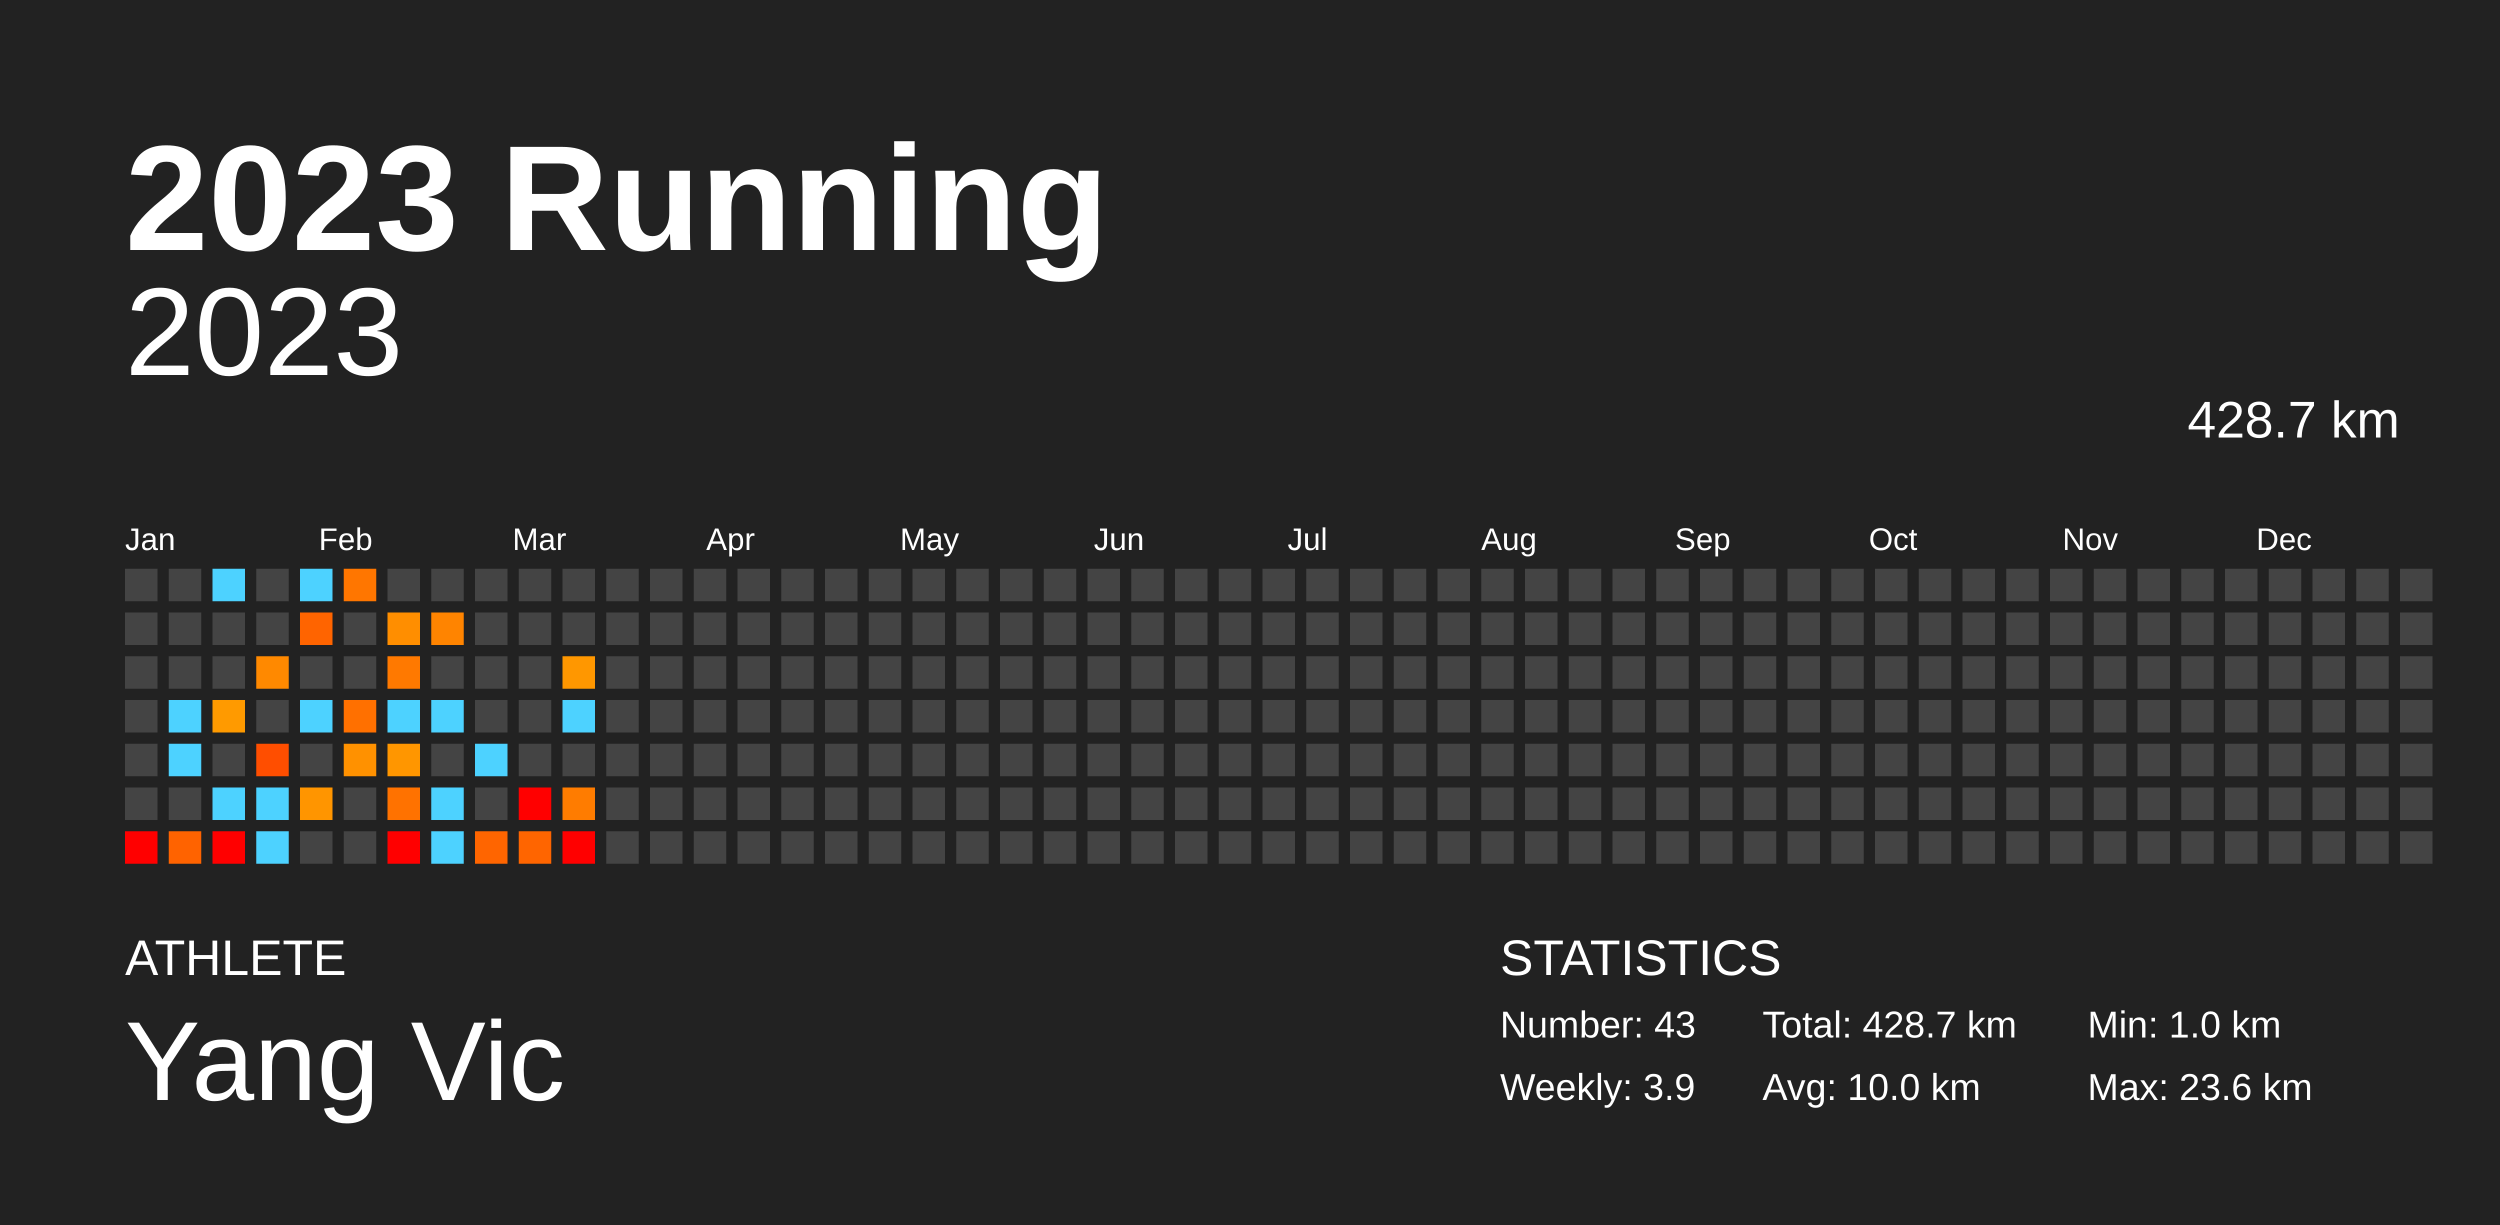
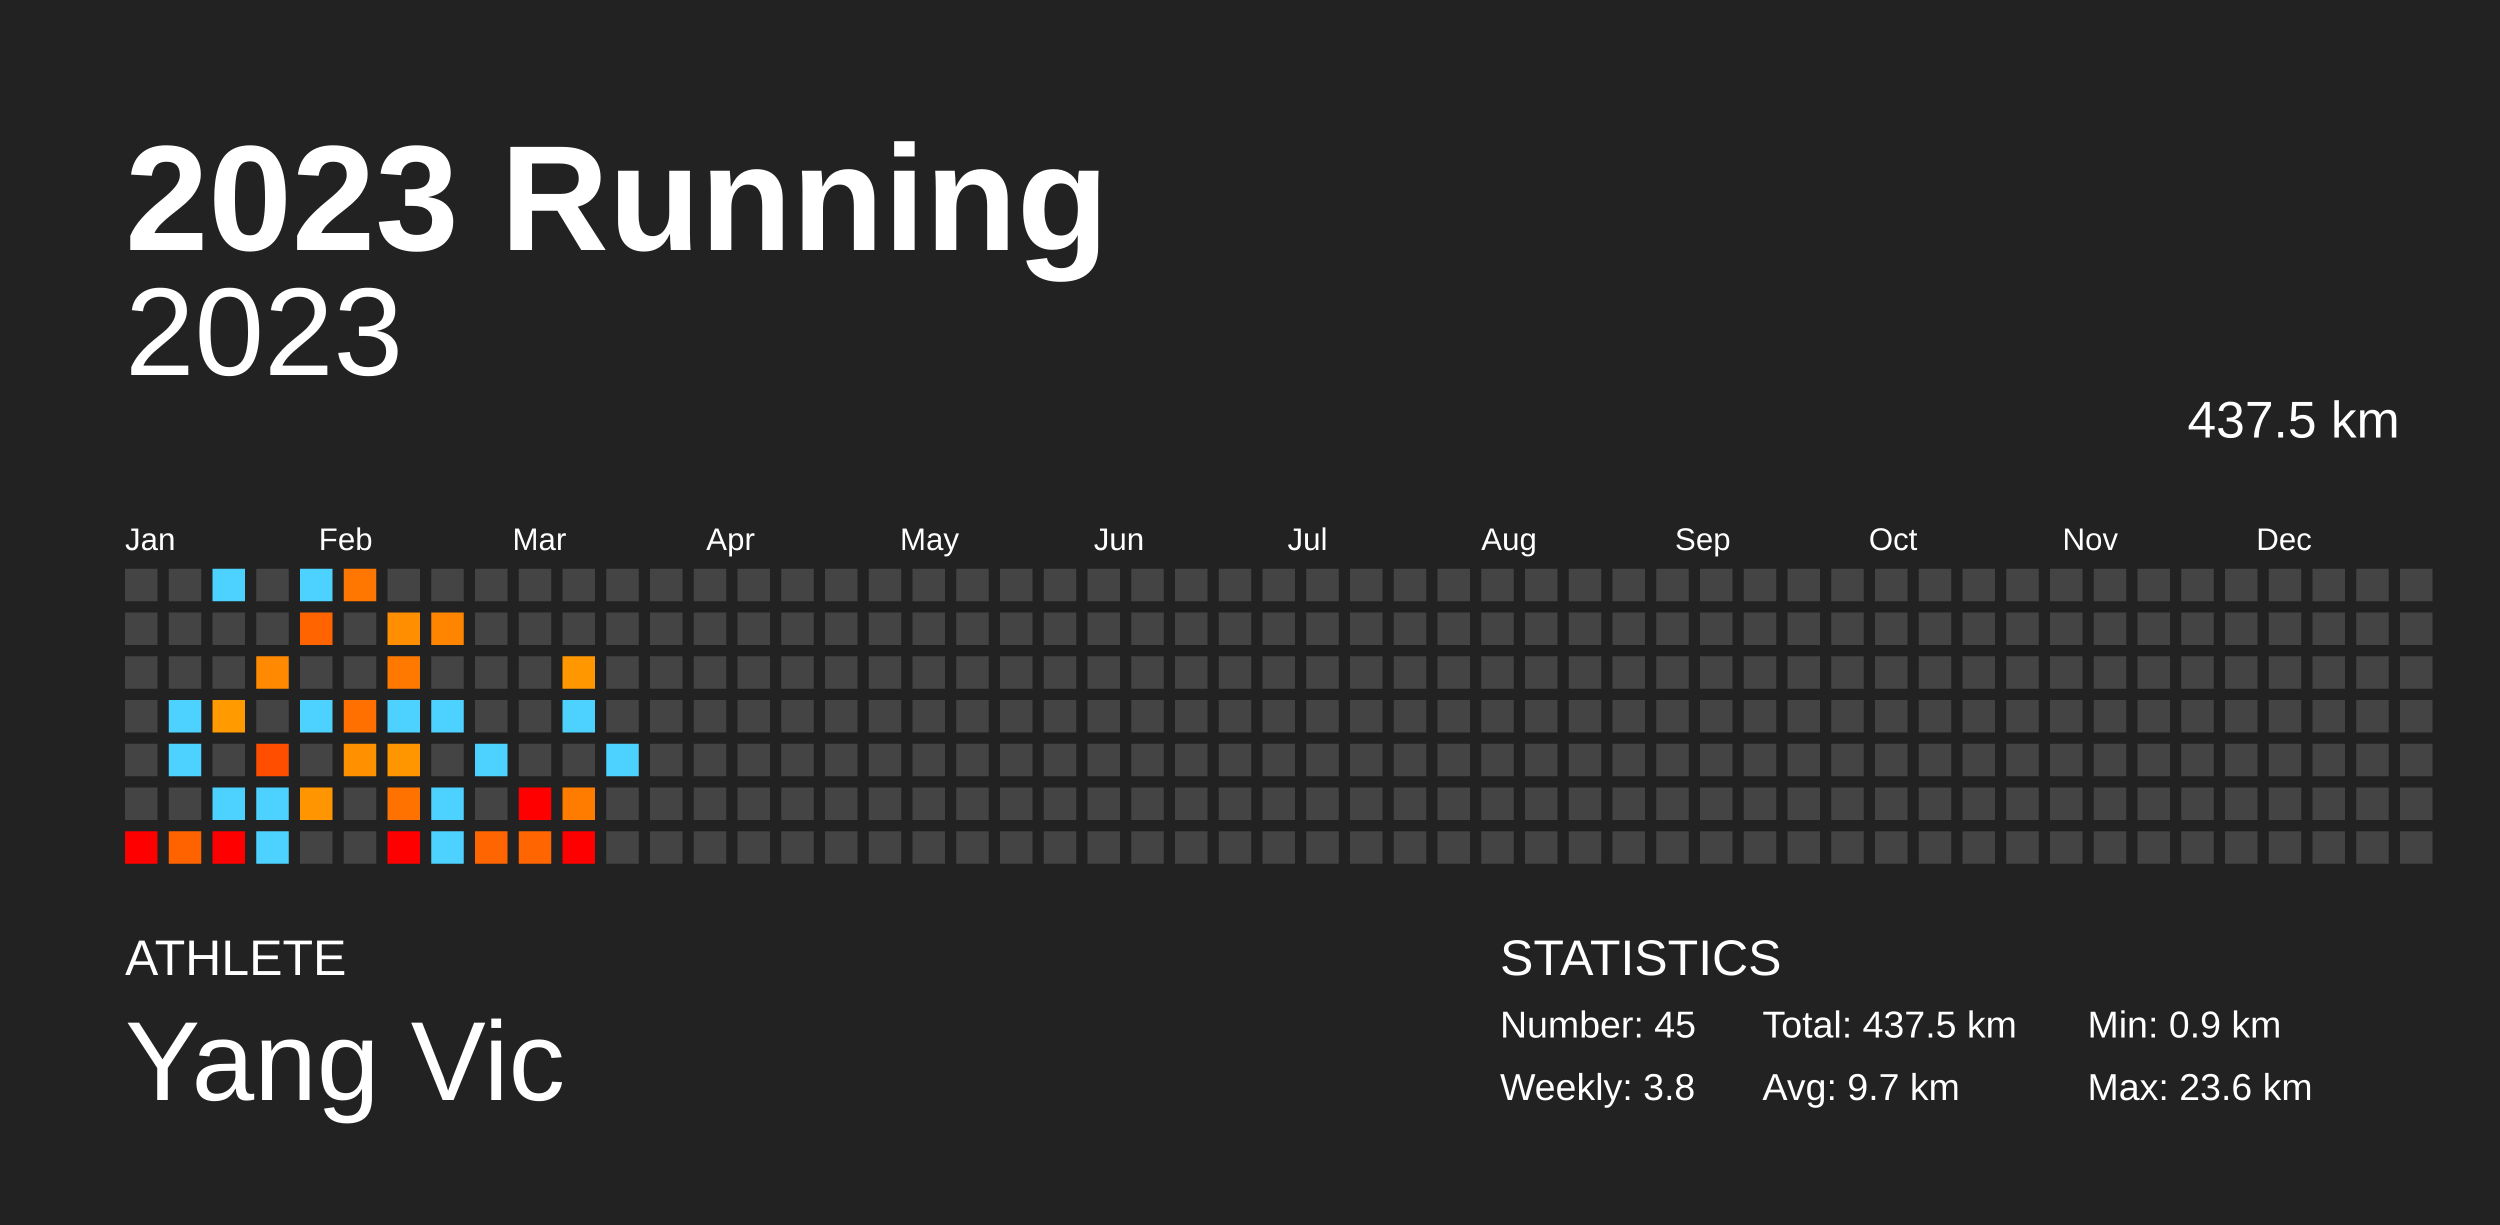
<svg xmlns="http://www.w3.org/2000/svg" baseProfile="full" height="98mm" version="1.1" viewBox="0,0,200,98" width="200mm">
  <defs />
  <rect fill="#222222" height="98" width="200" x="0" y="0" />
  <text fill="#FFFFFF" style="font-size:12px; font-family:Arial; font-weight:bold;" x="10" y="20">2023 Running</text>
  <text fill="#FFFFFF" style="font-size:4px; font-family:Arial" x="10" y="78">ATHLETE</text>
  <text fill="#FFFFFF" style="font-size:9px; font-family:Arial" x="10" y="88">Yang Vic</text>
  <text fill="#FFFFFF" style="font-size:4px; font-family:Arial" x="120" y="78">STATISTICS</text>
-   <text fill="#FFFFFF" style="font-size:3px; font-family:Arial" x="120" y="83">Number: 43</text>
-   <text fill="#FFFFFF" style="font-size:3px; font-family:Arial" x="120" y="88">Weekly: 3.9</text>
-   <text fill="#FFFFFF" style="font-size:3px; font-family:Arial" x="141" y="83">Total: 428.7 km</text>
-   <text fill="#FFFFFF" style="font-size:3px; font-family:Arial" x="141" y="88">Avg: 10.0 km</text>
-   <text fill="#FFFFFF" style="font-size:3px; font-family:Arial" x="167" y="83">Min: 1.0 km</text>
+   <text fill="#FFFFFF" style="font-size:3px; font-family:Arial" x="120" y="83">Number: 45</text>
+   <text fill="#FFFFFF" style="font-size:3px; font-family:Arial" x="120" y="88">Weekly: 3.8</text>
+   <text fill="#FFFFFF" style="font-size:3px; font-family:Arial" x="141" y="83">Total: 437.5 km</text>
+   <text fill="#FFFFFF" style="font-size:3px; font-family:Arial" x="141" y="88">Avg: 9.7 km</text>
+   <text fill="#FFFFFF" style="font-size:3px; font-family:Arial" x="167" y="83">Min: 0.9 km</text>
  <text fill="#FFFFFF" style="font-size:3px; font-family:Arial" x="167" y="88">Max: 23.6 km</text>
  <text alignment-baseline="hanging" fill="#FFFFFF" style="font-size:10.0px; font-family:Arial;" x="10" y="30">2023</text>
-   <text alignment-baseline="hanging" fill="#FFFFFF" style="font-size:4.125px; font-family:Arial;" x="175" y="35">428.7 km</text>
+   <text alignment-baseline="hanging" fill="#FFFFFF" style="font-size:4.125px; font-family:Arial;" x="175" y="35">437.5 km</text>
  <text fill="#FFFFFF" style="font-size:2.5px; font-family:Arial" x="10.0" y="44">Jan</text>
  <text fill="#FFFFFF" style="font-size:2.5px; font-family:Arial" x="25.5" y="44">Feb</text>
  <text fill="#FFFFFF" style="font-size:2.5px; font-family:Arial" x="41.0" y="44">Mar</text>
  <text fill="#FFFFFF" style="font-size:2.5px; font-family:Arial" x="56.5" y="44">Apr</text>
  <text fill="#FFFFFF" style="font-size:2.5px; font-family:Arial" x="72.0" y="44">May</text>
  <text fill="#FFFFFF" style="font-size:2.5px; font-family:Arial" x="87.5" y="44">Jun</text>
  <text fill="#FFFFFF" style="font-size:2.5px; font-family:Arial" x="103.0" y="44">Jul</text>
  <text fill="#FFFFFF" style="font-size:2.5px; font-family:Arial" x="118.5" y="44">Aug</text>
  <text fill="#FFFFFF" style="font-size:2.5px; font-family:Arial" x="134.0" y="44">Sep</text>
  <text fill="#FFFFFF" style="font-size:2.5px; font-family:Arial" x="149.5" y="44">Oct</text>
  <text fill="#FFFFFF" style="font-size:2.5px; font-family:Arial" x="165.0" y="44">Nov</text>
  <text fill="#FFFFFF" style="font-size:2.5px; font-family:Arial" x="180.5" y="44">Dec</text>
  <rect fill="#444444" height="2.6" width="2.6" x="10.0" y="45.5" />
  <rect fill="#444444" height="2.6" width="2.6" x="10.0" y="49.0" />
  <rect fill="#444444" height="2.6" width="2.6" x="10.0" y="52.5" />
  <rect fill="#444444" height="2.6" width="2.6" x="10.0" y="56.0" />
  <rect fill="#444444" height="2.6" width="2.6" x="10.0" y="59.5" />
  <rect fill="#444444" height="2.6" width="2.6" x="10.0" y="63.0" />
  <rect fill="red" height="2.6" width="2.6" x="10.0" y="66.5" />
  <rect fill="#444444" height="2.6" width="2.6" x="13.5" y="45.5" />
  <rect fill="#444444" height="2.6" width="2.6" x="13.5" y="49.0" />
  <rect fill="#444444" height="2.6" width="2.6" x="13.5" y="52.5" />
  <rect fill="#4dd2ff" height="2.6" width="2.6" x="13.5" y="56.0" />
  <rect fill="#4dd2ff" height="2.6" width="2.6" x="13.5" y="59.5" />
  <rect fill="#444444" height="2.6" width="2.6" x="13.5" y="63.0" />
  <rect fill="#ff6300" height="2.6" width="2.6" x="13.5" y="66.5" />
  <rect fill="#4dd2ff" height="2.6" width="2.6" x="17.0" y="45.5" />
  <rect fill="#444444" height="2.6" width="2.6" x="17.0" y="49.0" />
  <rect fill="#444444" height="2.6" width="2.6" x="17.0" y="52.5" />
  <rect fill="#ff9a00" height="2.6" width="2.6" x="17.0" y="56.0" />
  <rect fill="#444444" height="2.6" width="2.6" x="17.0" y="59.5" />
  <rect fill="#4dd2ff" height="2.6" width="2.6" x="17.0" y="63.0" />
  <rect fill="red" height="2.6" width="2.6" x="17.0" y="66.5" />
  <rect fill="#444444" height="2.6" width="2.6" x="20.5" y="45.5" />
  <rect fill="#444444" height="2.6" width="2.6" x="20.5" y="49.0" />
  <rect fill="#ff8900" height="2.6" width="2.6" x="20.5" y="52.5" />
  <rect fill="#444444" height="2.6" width="2.6" x="20.5" y="56.0" />
  <rect fill="#ff4e00" height="2.6" width="2.6" x="20.5" y="59.5" />
  <rect fill="#4dd2ff" height="2.6" width="2.6" x="20.5" y="63.0" />
  <rect fill="#4dd2ff" height="2.6" width="2.6" x="20.5" y="66.5" />
  <rect fill="#4dd2ff" height="2.6" width="2.6" x="24.0" y="45.5" />
  <rect fill="#ff6400" height="2.6" width="2.6" x="24.0" y="49.0" />
  <rect fill="#444444" height="2.6" width="2.6" x="24.0" y="52.5" />
  <rect fill="#4dd2ff" height="2.6" width="2.6" x="24.0" y="56.0" />
  <rect fill="#444444" height="2.6" width="2.6" x="24.0" y="59.5" />
  <rect fill="#ff9500" height="2.6" width="2.6" x="24.0" y="63.0" />
  <rect fill="#444444" height="2.6" width="2.6" x="24.0" y="66.5" />
  <rect fill="#ff7600" height="2.6" width="2.6" x="27.5" y="45.5" />
  <rect fill="#444444" height="2.6" width="2.6" x="27.5" y="49.0" />
  <rect fill="#444444" height="2.6" width="2.6" x="27.5" y="52.5" />
  <rect fill="#ff7000" height="2.6" width="2.6" x="27.5" y="56.0" />
  <rect fill="#ff9100" height="2.6" width="2.6" x="27.5" y="59.5" />
  <rect fill="#444444" height="2.6" width="2.6" x="27.5" y="63.0" />
  <rect fill="#444444" height="2.6" width="2.6" x="27.5" y="66.5" />
  <rect fill="#444444" height="2.6" width="2.6" x="31.0" y="45.5" />
  <rect fill="#ff8e00" height="2.6" width="2.6" x="31.0" y="49.0" />
  <rect fill="#ff7900" height="2.6" width="2.6" x="31.0" y="52.5" />
  <rect fill="#4dd2ff" height="2.6" width="2.6" x="31.0" y="56.0" />
  <rect fill="#ff9600" height="2.6" width="2.6" x="31.0" y="59.5" />
  <rect fill="#ff7200" height="2.6" width="2.6" x="31.0" y="63.0" />
  <rect fill="red" height="2.6" width="2.6" x="31.0" y="66.5" />
  <rect fill="#444444" height="2.6" width="2.6" x="34.5" y="45.5" />
  <rect fill="#ff8400" height="2.6" width="2.6" x="34.5" y="49.0" />
  <rect fill="#444444" height="2.6" width="2.6" x="34.5" y="52.5" />
  <rect fill="#4dd2ff" height="2.6" width="2.6" x="34.5" y="56.0" />
  <rect fill="#444444" height="2.6" width="2.6" x="34.5" y="59.5" />
  <rect fill="#4dd2ff" height="2.6" width="2.6" x="34.5" y="63.0" />
  <rect fill="#4dd2ff" height="2.6" width="2.6" x="34.5" y="66.5" />
  <rect fill="#444444" height="2.6" width="2.6" x="38.0" y="45.5" />
  <rect fill="#444444" height="2.6" width="2.6" x="38.0" y="49.0" />
  <rect fill="#444444" height="2.6" width="2.6" x="38.0" y="52.5" />
  <rect fill="#444444" height="2.6" width="2.6" x="38.0" y="56.0" />
  <rect fill="#4dd2ff" height="2.6" width="2.6" x="38.0" y="59.5" />
  <rect fill="#444444" height="2.6" width="2.6" x="38.0" y="63.0" />
  <rect fill="#ff6500" height="2.6" width="2.6" x="38.0" y="66.5" />
  <rect fill="#444444" height="2.6" width="2.6" x="41.5" y="45.5" />
  <rect fill="#444444" height="2.6" width="2.6" x="41.5" y="49.0" />
  <rect fill="#444444" height="2.6" width="2.6" x="41.5" y="52.5" />
  <rect fill="#444444" height="2.6" width="2.6" x="41.5" y="56.0" />
  <rect fill="#444444" height="2.6" width="2.6" x="41.5" y="59.5" />
  <rect fill="red" height="2.6" width="2.6" x="41.5" y="63.0" />
  <rect fill="#ff6500" height="2.6" width="2.6" x="41.5" y="66.5" />
  <rect fill="#444444" height="2.6" width="2.6" x="45.0" y="45.5" />
  <rect fill="#444444" height="2.6" width="2.6" x="45.0" y="49.0" />
  <rect fill="#ff9700" height="2.6" width="2.6" x="45.0" y="52.5" />
  <rect fill="#4dd2ff" height="2.6" width="2.6" x="45.0" y="56.0" />
  <rect fill="#444444" height="2.6" width="2.6" x="45.0" y="59.5" />
  <rect fill="#ff7c00" height="2.6" width="2.6" x="45.0" y="63.0" />
  <rect fill="red" height="2.6" width="2.6" x="45.0" y="66.5" />
  <rect fill="#444444" height="2.6" width="2.6" x="48.5" y="45.5" />
  <rect fill="#444444" height="2.6" width="2.6" x="48.5" y="49.0" />
  <rect fill="#444444" height="2.6" width="2.6" x="48.5" y="52.5" />
  <rect fill="#444444" height="2.6" width="2.6" x="48.5" y="56.0" />
-   <rect fill="#444444" height="2.6" width="2.6" x="48.5" y="59.5" />
+   <rect fill="#4dd2ff" height="2.6" width="2.6" x="48.5" y="59.5" />
  <rect fill="#444444" height="2.6" width="2.6" x="48.5" y="63.0" />
  <rect fill="#444444" height="2.6" width="2.6" x="48.5" y="66.5" />
  <rect fill="#444444" height="2.6" width="2.6" x="52.0" y="45.5" />
  <rect fill="#444444" height="2.6" width="2.6" x="52.0" y="49.0" />
  <rect fill="#444444" height="2.6" width="2.6" x="52.0" y="52.5" />
  <rect fill="#444444" height="2.6" width="2.6" x="52.0" y="56.0" />
  <rect fill="#444444" height="2.6" width="2.6" x="52.0" y="59.5" />
  <rect fill="#444444" height="2.6" width="2.6" x="52.0" y="63.0" />
  <rect fill="#444444" height="2.6" width="2.6" x="52.0" y="66.5" />
  <rect fill="#444444" height="2.6" width="2.6" x="55.5" y="45.5" />
  <rect fill="#444444" height="2.6" width="2.6" x="55.5" y="49.0" />
  <rect fill="#444444" height="2.6" width="2.6" x="55.5" y="52.5" />
  <rect fill="#444444" height="2.6" width="2.6" x="55.5" y="56.0" />
  <rect fill="#444444" height="2.6" width="2.6" x="55.5" y="59.5" />
  <rect fill="#444444" height="2.6" width="2.6" x="55.5" y="63.0" />
  <rect fill="#444444" height="2.6" width="2.6" x="55.5" y="66.5" />
  <rect fill="#444444" height="2.6" width="2.6" x="59.0" y="45.5" />
  <rect fill="#444444" height="2.6" width="2.6" x="59.0" y="49.0" />
  <rect fill="#444444" height="2.6" width="2.6" x="59.0" y="52.5" />
  <rect fill="#444444" height="2.6" width="2.6" x="59.0" y="56.0" />
  <rect fill="#444444" height="2.6" width="2.6" x="59.0" y="59.5" />
  <rect fill="#444444" height="2.6" width="2.6" x="59.0" y="63.0" />
  <rect fill="#444444" height="2.6" width="2.6" x="59.0" y="66.5" />
  <rect fill="#444444" height="2.6" width="2.6" x="62.5" y="45.5" />
  <rect fill="#444444" height="2.6" width="2.6" x="62.5" y="49.0" />
  <rect fill="#444444" height="2.6" width="2.6" x="62.5" y="52.5" />
  <rect fill="#444444" height="2.6" width="2.6" x="62.5" y="56.0" />
  <rect fill="#444444" height="2.6" width="2.6" x="62.5" y="59.5" />
  <rect fill="#444444" height="2.6" width="2.6" x="62.5" y="63.0" />
  <rect fill="#444444" height="2.6" width="2.6" x="62.5" y="66.5" />
  <rect fill="#444444" height="2.6" width="2.6" x="66.0" y="45.5" />
  <rect fill="#444444" height="2.6" width="2.6" x="66.0" y="49.0" />
  <rect fill="#444444" height="2.6" width="2.6" x="66.0" y="52.5" />
  <rect fill="#444444" height="2.6" width="2.6" x="66.0" y="56.0" />
  <rect fill="#444444" height="2.6" width="2.6" x="66.0" y="59.5" />
  <rect fill="#444444" height="2.6" width="2.6" x="66.0" y="63.0" />
  <rect fill="#444444" height="2.6" width="2.6" x="66.0" y="66.5" />
  <rect fill="#444444" height="2.6" width="2.6" x="69.5" y="45.5" />
  <rect fill="#444444" height="2.6" width="2.6" x="69.5" y="49.0" />
  <rect fill="#444444" height="2.6" width="2.6" x="69.5" y="52.5" />
  <rect fill="#444444" height="2.6" width="2.6" x="69.5" y="56.0" />
  <rect fill="#444444" height="2.6" width="2.6" x="69.5" y="59.5" />
  <rect fill="#444444" height="2.6" width="2.6" x="69.5" y="63.0" />
  <rect fill="#444444" height="2.6" width="2.6" x="69.5" y="66.5" />
  <rect fill="#444444" height="2.6" width="2.6" x="73.0" y="45.5" />
  <rect fill="#444444" height="2.6" width="2.6" x="73.0" y="49.0" />
  <rect fill="#444444" height="2.6" width="2.6" x="73.0" y="52.5" />
  <rect fill="#444444" height="2.6" width="2.6" x="73.0" y="56.0" />
  <rect fill="#444444" height="2.6" width="2.6" x="73.0" y="59.5" />
  <rect fill="#444444" height="2.6" width="2.6" x="73.0" y="63.0" />
  <rect fill="#444444" height="2.6" width="2.6" x="73.0" y="66.5" />
  <rect fill="#444444" height="2.6" width="2.6" x="76.5" y="45.5" />
  <rect fill="#444444" height="2.6" width="2.6" x="76.5" y="49.0" />
  <rect fill="#444444" height="2.6" width="2.6" x="76.5" y="52.5" />
  <rect fill="#444444" height="2.6" width="2.6" x="76.5" y="56.0" />
  <rect fill="#444444" height="2.6" width="2.6" x="76.5" y="59.5" />
  <rect fill="#444444" height="2.6" width="2.6" x="76.5" y="63.0" />
  <rect fill="#444444" height="2.6" width="2.6" x="76.5" y="66.5" />
  <rect fill="#444444" height="2.6" width="2.6" x="80.0" y="45.5" />
  <rect fill="#444444" height="2.6" width="2.6" x="80.0" y="49.0" />
  <rect fill="#444444" height="2.6" width="2.6" x="80.0" y="52.5" />
  <rect fill="#444444" height="2.6" width="2.6" x="80.0" y="56.0" />
  <rect fill="#444444" height="2.6" width="2.6" x="80.0" y="59.5" />
  <rect fill="#444444" height="2.6" width="2.6" x="80.0" y="63.0" />
  <rect fill="#444444" height="2.6" width="2.6" x="80.0" y="66.5" />
  <rect fill="#444444" height="2.6" width="2.6" x="83.5" y="45.5" />
  <rect fill="#444444" height="2.6" width="2.6" x="83.5" y="49.0" />
  <rect fill="#444444" height="2.6" width="2.6" x="83.5" y="52.5" />
  <rect fill="#444444" height="2.6" width="2.6" x="83.5" y="56.0" />
  <rect fill="#444444" height="2.6" width="2.6" x="83.5" y="59.5" />
  <rect fill="#444444" height="2.6" width="2.6" x="83.5" y="63.0" />
  <rect fill="#444444" height="2.6" width="2.6" x="83.5" y="66.5" />
  <rect fill="#444444" height="2.6" width="2.6" x="87.0" y="45.5" />
  <rect fill="#444444" height="2.6" width="2.6" x="87.0" y="49.0" />
  <rect fill="#444444" height="2.6" width="2.6" x="87.0" y="52.5" />
  <rect fill="#444444" height="2.6" width="2.6" x="87.0" y="56.0" />
  <rect fill="#444444" height="2.6" width="2.6" x="87.0" y="59.5" />
  <rect fill="#444444" height="2.6" width="2.6" x="87.0" y="63.0" />
  <rect fill="#444444" height="2.6" width="2.6" x="87.0" y="66.5" />
  <rect fill="#444444" height="2.6" width="2.6" x="90.5" y="45.5" />
  <rect fill="#444444" height="2.6" width="2.6" x="90.5" y="49.0" />
  <rect fill="#444444" height="2.6" width="2.6" x="90.5" y="52.5" />
  <rect fill="#444444" height="2.6" width="2.6" x="90.5" y="56.0" />
  <rect fill="#444444" height="2.6" width="2.6" x="90.5" y="59.5" />
  <rect fill="#444444" height="2.6" width="2.6" x="90.5" y="63.0" />
  <rect fill="#444444" height="2.6" width="2.6" x="90.5" y="66.5" />
  <rect fill="#444444" height="2.6" width="2.6" x="94.0" y="45.5" />
  <rect fill="#444444" height="2.6" width="2.6" x="94.0" y="49.0" />
  <rect fill="#444444" height="2.6" width="2.6" x="94.0" y="52.5" />
  <rect fill="#444444" height="2.6" width="2.6" x="94.0" y="56.0" />
  <rect fill="#444444" height="2.6" width="2.6" x="94.0" y="59.5" />
  <rect fill="#444444" height="2.6" width="2.6" x="94.0" y="63.0" />
  <rect fill="#444444" height="2.6" width="2.6" x="94.0" y="66.5" />
  <rect fill="#444444" height="2.6" width="2.6" x="97.5" y="45.5" />
  <rect fill="#444444" height="2.6" width="2.6" x="97.5" y="49.0" />
  <rect fill="#444444" height="2.6" width="2.6" x="97.5" y="52.5" />
  <rect fill="#444444" height="2.6" width="2.6" x="97.5" y="56.0" />
  <rect fill="#444444" height="2.6" width="2.6" x="97.5" y="59.5" />
  <rect fill="#444444" height="2.6" width="2.6" x="97.5" y="63.0" />
  <rect fill="#444444" height="2.6" width="2.6" x="97.5" y="66.5" />
  <rect fill="#444444" height="2.6" width="2.6" x="101.0" y="45.5" />
  <rect fill="#444444" height="2.6" width="2.6" x="101.0" y="49.0" />
  <rect fill="#444444" height="2.6" width="2.6" x="101.0" y="52.5" />
  <rect fill="#444444" height="2.6" width="2.6" x="101.0" y="56.0" />
  <rect fill="#444444" height="2.6" width="2.6" x="101.0" y="59.5" />
  <rect fill="#444444" height="2.6" width="2.6" x="101.0" y="63.0" />
  <rect fill="#444444" height="2.6" width="2.6" x="101.0" y="66.5" />
  <rect fill="#444444" height="2.6" width="2.6" x="104.5" y="45.5" />
  <rect fill="#444444" height="2.6" width="2.6" x="104.5" y="49.0" />
  <rect fill="#444444" height="2.6" width="2.6" x="104.5" y="52.5" />
  <rect fill="#444444" height="2.6" width="2.6" x="104.5" y="56.0" />
  <rect fill="#444444" height="2.6" width="2.6" x="104.5" y="59.5" />
  <rect fill="#444444" height="2.6" width="2.6" x="104.5" y="63.0" />
  <rect fill="#444444" height="2.6" width="2.6" x="104.5" y="66.5" />
  <rect fill="#444444" height="2.6" width="2.6" x="108.0" y="45.5" />
  <rect fill="#444444" height="2.6" width="2.6" x="108.0" y="49.0" />
  <rect fill="#444444" height="2.6" width="2.6" x="108.0" y="52.5" />
  <rect fill="#444444" height="2.6" width="2.6" x="108.0" y="56.0" />
  <rect fill="#444444" height="2.6" width="2.6" x="108.0" y="59.5" />
  <rect fill="#444444" height="2.6" width="2.6" x="108.0" y="63.0" />
  <rect fill="#444444" height="2.6" width="2.6" x="108.0" y="66.5" />
  <rect fill="#444444" height="2.6" width="2.6" x="111.5" y="45.5" />
  <rect fill="#444444" height="2.6" width="2.6" x="111.5" y="49.0" />
  <rect fill="#444444" height="2.6" width="2.6" x="111.5" y="52.5" />
  <rect fill="#444444" height="2.6" width="2.6" x="111.5" y="56.0" />
  <rect fill="#444444" height="2.6" width="2.6" x="111.5" y="59.5" />
  <rect fill="#444444" height="2.6" width="2.6" x="111.5" y="63.0" />
  <rect fill="#444444" height="2.6" width="2.6" x="111.5" y="66.5" />
  <rect fill="#444444" height="2.6" width="2.6" x="115.0" y="45.5" />
  <rect fill="#444444" height="2.6" width="2.6" x="115.0" y="49.0" />
  <rect fill="#444444" height="2.6" width="2.6" x="115.0" y="52.5" />
  <rect fill="#444444" height="2.6" width="2.6" x="115.0" y="56.0" />
  <rect fill="#444444" height="2.6" width="2.6" x="115.0" y="59.5" />
  <rect fill="#444444" height="2.6" width="2.6" x="115.0" y="63.0" />
  <rect fill="#444444" height="2.6" width="2.6" x="115.0" y="66.5" />
  <rect fill="#444444" height="2.6" width="2.6" x="118.5" y="45.5" />
  <rect fill="#444444" height="2.6" width="2.6" x="118.5" y="49.0" />
  <rect fill="#444444" height="2.6" width="2.6" x="118.5" y="52.5" />
  <rect fill="#444444" height="2.6" width="2.6" x="118.5" y="56.0" />
  <rect fill="#444444" height="2.6" width="2.6" x="118.5" y="59.5" />
  <rect fill="#444444" height="2.6" width="2.6" x="118.5" y="63.0" />
  <rect fill="#444444" height="2.6" width="2.6" x="118.5" y="66.5" />
  <rect fill="#444444" height="2.6" width="2.6" x="122.0" y="45.5" />
  <rect fill="#444444" height="2.6" width="2.6" x="122.0" y="49.0" />
  <rect fill="#444444" height="2.6" width="2.6" x="122.0" y="52.5" />
  <rect fill="#444444" height="2.6" width="2.6" x="122.0" y="56.0" />
  <rect fill="#444444" height="2.6" width="2.6" x="122.0" y="59.5" />
  <rect fill="#444444" height="2.6" width="2.6" x="122.0" y="63.0" />
  <rect fill="#444444" height="2.6" width="2.6" x="122.0" y="66.5" />
  <rect fill="#444444" height="2.6" width="2.6" x="125.5" y="45.5" />
  <rect fill="#444444" height="2.6" width="2.6" x="125.5" y="49.0" />
  <rect fill="#444444" height="2.6" width="2.6" x="125.5" y="52.5" />
  <rect fill="#444444" height="2.6" width="2.6" x="125.5" y="56.0" />
  <rect fill="#444444" height="2.6" width="2.6" x="125.5" y="59.5" />
  <rect fill="#444444" height="2.6" width="2.6" x="125.5" y="63.0" />
  <rect fill="#444444" height="2.6" width="2.6" x="125.5" y="66.5" />
  <rect fill="#444444" height="2.6" width="2.6" x="129.0" y="45.5" />
  <rect fill="#444444" height="2.6" width="2.6" x="129.0" y="49.0" />
  <rect fill="#444444" height="2.6" width="2.6" x="129.0" y="52.5" />
  <rect fill="#444444" height="2.6" width="2.6" x="129.0" y="56.0" />
  <rect fill="#444444" height="2.6" width="2.6" x="129.0" y="59.5" />
  <rect fill="#444444" height="2.6" width="2.6" x="129.0" y="63.0" />
  <rect fill="#444444" height="2.6" width="2.6" x="129.0" y="66.5" />
  <rect fill="#444444" height="2.6" width="2.6" x="132.5" y="45.5" />
  <rect fill="#444444" height="2.6" width="2.6" x="132.5" y="49.0" />
  <rect fill="#444444" height="2.6" width="2.6" x="132.5" y="52.5" />
  <rect fill="#444444" height="2.6" width="2.6" x="132.5" y="56.0" />
  <rect fill="#444444" height="2.6" width="2.6" x="132.5" y="59.5" />
  <rect fill="#444444" height="2.6" width="2.6" x="132.5" y="63.0" />
  <rect fill="#444444" height="2.6" width="2.6" x="132.5" y="66.5" />
  <rect fill="#444444" height="2.6" width="2.6" x="136.0" y="45.5" />
  <rect fill="#444444" height="2.6" width="2.6" x="136.0" y="49.0" />
  <rect fill="#444444" height="2.6" width="2.6" x="136.0" y="52.5" />
  <rect fill="#444444" height="2.6" width="2.6" x="136.0" y="56.0" />
  <rect fill="#444444" height="2.6" width="2.6" x="136.0" y="59.5" />
  <rect fill="#444444" height="2.6" width="2.6" x="136.0" y="63.0" />
  <rect fill="#444444" height="2.6" width="2.6" x="136.0" y="66.5" />
  <rect fill="#444444" height="2.6" width="2.6" x="139.5" y="45.5" />
  <rect fill="#444444" height="2.6" width="2.6" x="139.5" y="49.0" />
  <rect fill="#444444" height="2.6" width="2.6" x="139.5" y="52.5" />
  <rect fill="#444444" height="2.6" width="2.6" x="139.5" y="56.0" />
  <rect fill="#444444" height="2.6" width="2.6" x="139.5" y="59.5" />
  <rect fill="#444444" height="2.6" width="2.6" x="139.5" y="63.0" />
  <rect fill="#444444" height="2.6" width="2.6" x="139.5" y="66.5" />
  <rect fill="#444444" height="2.6" width="2.6" x="143.0" y="45.5" />
  <rect fill="#444444" height="2.6" width="2.6" x="143.0" y="49.0" />
  <rect fill="#444444" height="2.6" width="2.6" x="143.0" y="52.5" />
  <rect fill="#444444" height="2.6" width="2.6" x="143.0" y="56.0" />
  <rect fill="#444444" height="2.6" width="2.6" x="143.0" y="59.5" />
  <rect fill="#444444" height="2.6" width="2.6" x="143.0" y="63.0" />
  <rect fill="#444444" height="2.6" width="2.6" x="143.0" y="66.5" />
  <rect fill="#444444" height="2.6" width="2.6" x="146.5" y="45.5" />
  <rect fill="#444444" height="2.6" width="2.6" x="146.5" y="49.0" />
  <rect fill="#444444" height="2.6" width="2.6" x="146.5" y="52.5" />
  <rect fill="#444444" height="2.6" width="2.6" x="146.5" y="56.0" />
  <rect fill="#444444" height="2.6" width="2.6" x="146.5" y="59.5" />
  <rect fill="#444444" height="2.6" width="2.6" x="146.5" y="63.0" />
  <rect fill="#444444" height="2.6" width="2.6" x="146.5" y="66.5" />
  <rect fill="#444444" height="2.6" width="2.6" x="150.0" y="45.5" />
  <rect fill="#444444" height="2.6" width="2.6" x="150.0" y="49.0" />
  <rect fill="#444444" height="2.6" width="2.6" x="150.0" y="52.5" />
  <rect fill="#444444" height="2.6" width="2.6" x="150.0" y="56.0" />
  <rect fill="#444444" height="2.6" width="2.6" x="150.0" y="59.5" />
  <rect fill="#444444" height="2.6" width="2.6" x="150.0" y="63.0" />
  <rect fill="#444444" height="2.6" width="2.6" x="150.0" y="66.5" />
  <rect fill="#444444" height="2.6" width="2.6" x="153.5" y="45.5" />
  <rect fill="#444444" height="2.6" width="2.6" x="153.5" y="49.0" />
  <rect fill="#444444" height="2.6" width="2.6" x="153.5" y="52.5" />
  <rect fill="#444444" height="2.6" width="2.6" x="153.5" y="56.0" />
  <rect fill="#444444" height="2.6" width="2.6" x="153.5" y="59.5" />
  <rect fill="#444444" height="2.6" width="2.6" x="153.5" y="63.0" />
  <rect fill="#444444" height="2.6" width="2.6" x="153.5" y="66.5" />
  <rect fill="#444444" height="2.6" width="2.6" x="157.0" y="45.5" />
  <rect fill="#444444" height="2.6" width="2.6" x="157.0" y="49.0" />
  <rect fill="#444444" height="2.6" width="2.6" x="157.0" y="52.5" />
  <rect fill="#444444" height="2.6" width="2.6" x="157.0" y="56.0" />
  <rect fill="#444444" height="2.6" width="2.6" x="157.0" y="59.5" />
  <rect fill="#444444" height="2.6" width="2.6" x="157.0" y="63.0" />
  <rect fill="#444444" height="2.6" width="2.6" x="157.0" y="66.5" />
  <rect fill="#444444" height="2.6" width="2.6" x="160.5" y="45.5" />
  <rect fill="#444444" height="2.6" width="2.6" x="160.5" y="49.0" />
  <rect fill="#444444" height="2.6" width="2.6" x="160.5" y="52.5" />
  <rect fill="#444444" height="2.6" width="2.6" x="160.5" y="56.0" />
  <rect fill="#444444" height="2.6" width="2.6" x="160.5" y="59.5" />
  <rect fill="#444444" height="2.6" width="2.6" x="160.5" y="63.0" />
  <rect fill="#444444" height="2.6" width="2.6" x="160.5" y="66.5" />
  <rect fill="#444444" height="2.6" width="2.6" x="164.0" y="45.5" />
  <rect fill="#444444" height="2.6" width="2.6" x="164.0" y="49.0" />
  <rect fill="#444444" height="2.6" width="2.6" x="164.0" y="52.5" />
  <rect fill="#444444" height="2.6" width="2.6" x="164.0" y="56.0" />
  <rect fill="#444444" height="2.6" width="2.6" x="164.0" y="59.5" />
  <rect fill="#444444" height="2.6" width="2.6" x="164.0" y="63.0" />
  <rect fill="#444444" height="2.6" width="2.6" x="164.0" y="66.5" />
  <rect fill="#444444" height="2.6" width="2.6" x="167.5" y="45.5" />
  <rect fill="#444444" height="2.6" width="2.6" x="167.5" y="49.0" />
  <rect fill="#444444" height="2.6" width="2.6" x="167.5" y="52.5" />
  <rect fill="#444444" height="2.6" width="2.6" x="167.5" y="56.0" />
  <rect fill="#444444" height="2.6" width="2.6" x="167.5" y="59.5" />
  <rect fill="#444444" height="2.6" width="2.6" x="167.5" y="63.0" />
  <rect fill="#444444" height="2.6" width="2.6" x="167.5" y="66.5" />
  <rect fill="#444444" height="2.6" width="2.6" x="171.0" y="45.5" />
  <rect fill="#444444" height="2.6" width="2.6" x="171.0" y="49.0" />
  <rect fill="#444444" height="2.6" width="2.6" x="171.0" y="52.5" />
  <rect fill="#444444" height="2.6" width="2.6" x="171.0" y="56.0" />
  <rect fill="#444444" height="2.6" width="2.6" x="171.0" y="59.5" />
  <rect fill="#444444" height="2.6" width="2.6" x="171.0" y="63.0" />
  <rect fill="#444444" height="2.6" width="2.6" x="171.0" y="66.5" />
  <rect fill="#444444" height="2.6" width="2.6" x="174.5" y="45.5" />
  <rect fill="#444444" height="2.6" width="2.6" x="174.5" y="49.0" />
  <rect fill="#444444" height="2.6" width="2.6" x="174.5" y="52.5" />
  <rect fill="#444444" height="2.6" width="2.6" x="174.5" y="56.0" />
  <rect fill="#444444" height="2.6" width="2.6" x="174.5" y="59.5" />
  <rect fill="#444444" height="2.6" width="2.6" x="174.5" y="63.0" />
  <rect fill="#444444" height="2.6" width="2.6" x="174.5" y="66.5" />
  <rect fill="#444444" height="2.6" width="2.6" x="178.0" y="45.5" />
  <rect fill="#444444" height="2.6" width="2.6" x="178.0" y="49.0" />
  <rect fill="#444444" height="2.6" width="2.6" x="178.0" y="52.5" />
  <rect fill="#444444" height="2.6" width="2.6" x="178.0" y="56.0" />
  <rect fill="#444444" height="2.6" width="2.6" x="178.0" y="59.5" />
  <rect fill="#444444" height="2.6" width="2.6" x="178.0" y="63.0" />
  <rect fill="#444444" height="2.6" width="2.6" x="178.0" y="66.5" />
  <rect fill="#444444" height="2.6" width="2.6" x="181.5" y="45.5" />
  <rect fill="#444444" height="2.6" width="2.6" x="181.5" y="49.0" />
  <rect fill="#444444" height="2.6" width="2.6" x="181.5" y="52.5" />
  <rect fill="#444444" height="2.6" width="2.6" x="181.5" y="56.0" />
  <rect fill="#444444" height="2.6" width="2.6" x="181.5" y="59.5" />
  <rect fill="#444444" height="2.6" width="2.6" x="181.5" y="63.0" />
  <rect fill="#444444" height="2.6" width="2.6" x="181.5" y="66.5" />
  <rect fill="#444444" height="2.6" width="2.6" x="185.0" y="45.5" />
  <rect fill="#444444" height="2.6" width="2.6" x="185.0" y="49.0" />
  <rect fill="#444444" height="2.6" width="2.6" x="185.0" y="52.5" />
  <rect fill="#444444" height="2.6" width="2.6" x="185.0" y="56.0" />
  <rect fill="#444444" height="2.6" width="2.6" x="185.0" y="59.5" />
  <rect fill="#444444" height="2.6" width="2.6" x="185.0" y="63.0" />
  <rect fill="#444444" height="2.6" width="2.6" x="185.0" y="66.5" />
  <rect fill="#444444" height="2.6" width="2.6" x="188.5" y="45.5" />
  <rect fill="#444444" height="2.6" width="2.6" x="188.5" y="49.0" />
  <rect fill="#444444" height="2.6" width="2.6" x="188.5" y="52.5" />
  <rect fill="#444444" height="2.6" width="2.6" x="188.5" y="56.0" />
  <rect fill="#444444" height="2.6" width="2.6" x="188.5" y="59.5" />
  <rect fill="#444444" height="2.6" width="2.6" x="188.5" y="63.0" />
  <rect fill="#444444" height="2.6" width="2.6" x="188.5" y="66.5" />
  <rect fill="#444444" height="2.6" width="2.6" x="192.0" y="45.5" />
  <rect fill="#444444" height="2.6" width="2.6" x="192.0" y="49.0" />
  <rect fill="#444444" height="2.6" width="2.6" x="192.0" y="52.5" />
  <rect fill="#444444" height="2.6" width="2.6" x="192.0" y="56.0" />
  <rect fill="#444444" height="2.6" width="2.6" x="192.0" y="59.5" />
  <rect fill="#444444" height="2.6" width="2.6" x="192.0" y="63.0" />
  <rect fill="#444444" height="2.6" width="2.6" x="192.0" y="66.5" />
</svg>
